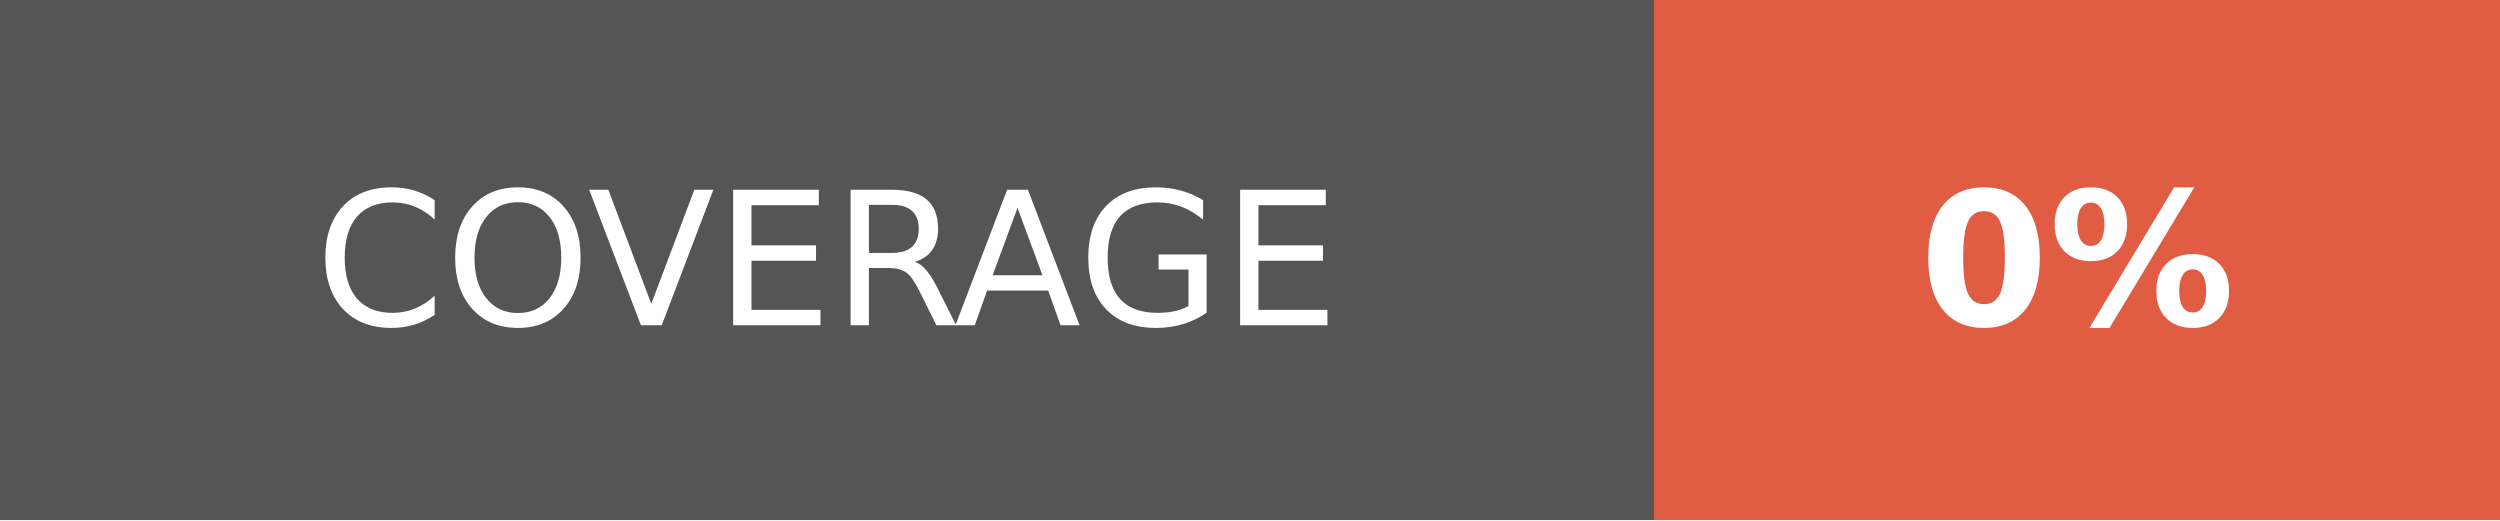
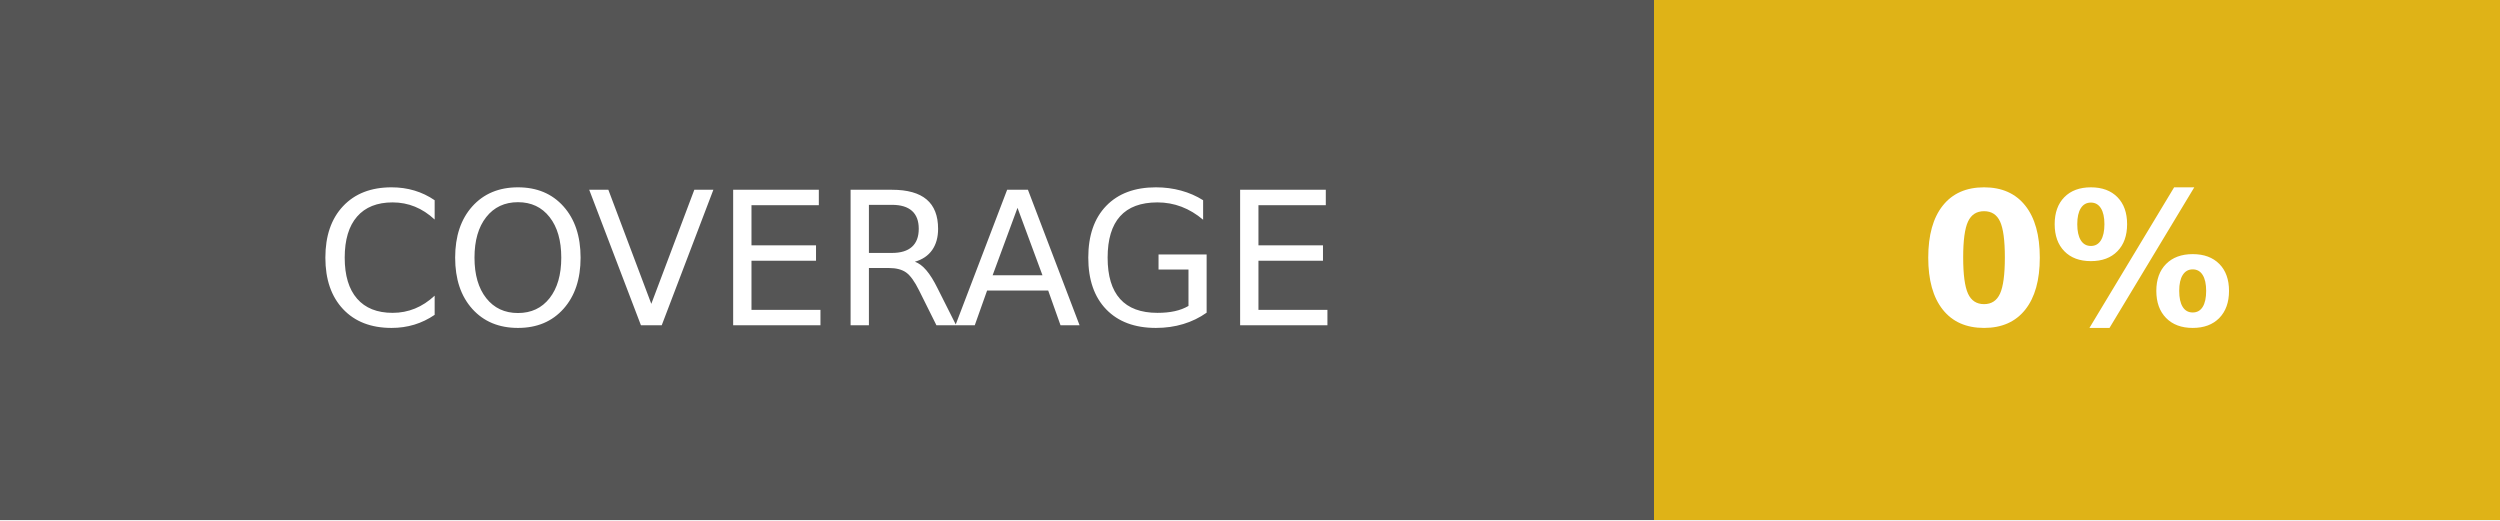
<svg xmlns="http://www.w3.org/2000/svg" width="134.5" height="28" role="img" aria-label="COVERAGE: 0%">
  <g shape-rendering="crispEdges">
    <rect width="89" height="28" fill="#555" />
-     <rect x="89" width="45.5" height="28" fill="#e05d44" />
+     <rect x="89" width="45.5" height="28" fill="#dfb317" />
  </g>
  <g fill="#fff" text-anchor="middle" font-family="Verdana,Geneva,DejaVu Sans,sans-serif" text-rendering="geometricPrecision" font-size="100">
    <text transform="scale(.1)" x="445" y="175" textLength="650" fill="#fff">COVERAGE</text>
    <text transform="scale(.1)" x="1117.5" y="175" textLength="215" fill="#fff" font-weight="bold">0%</text>
  </g>
</svg>
